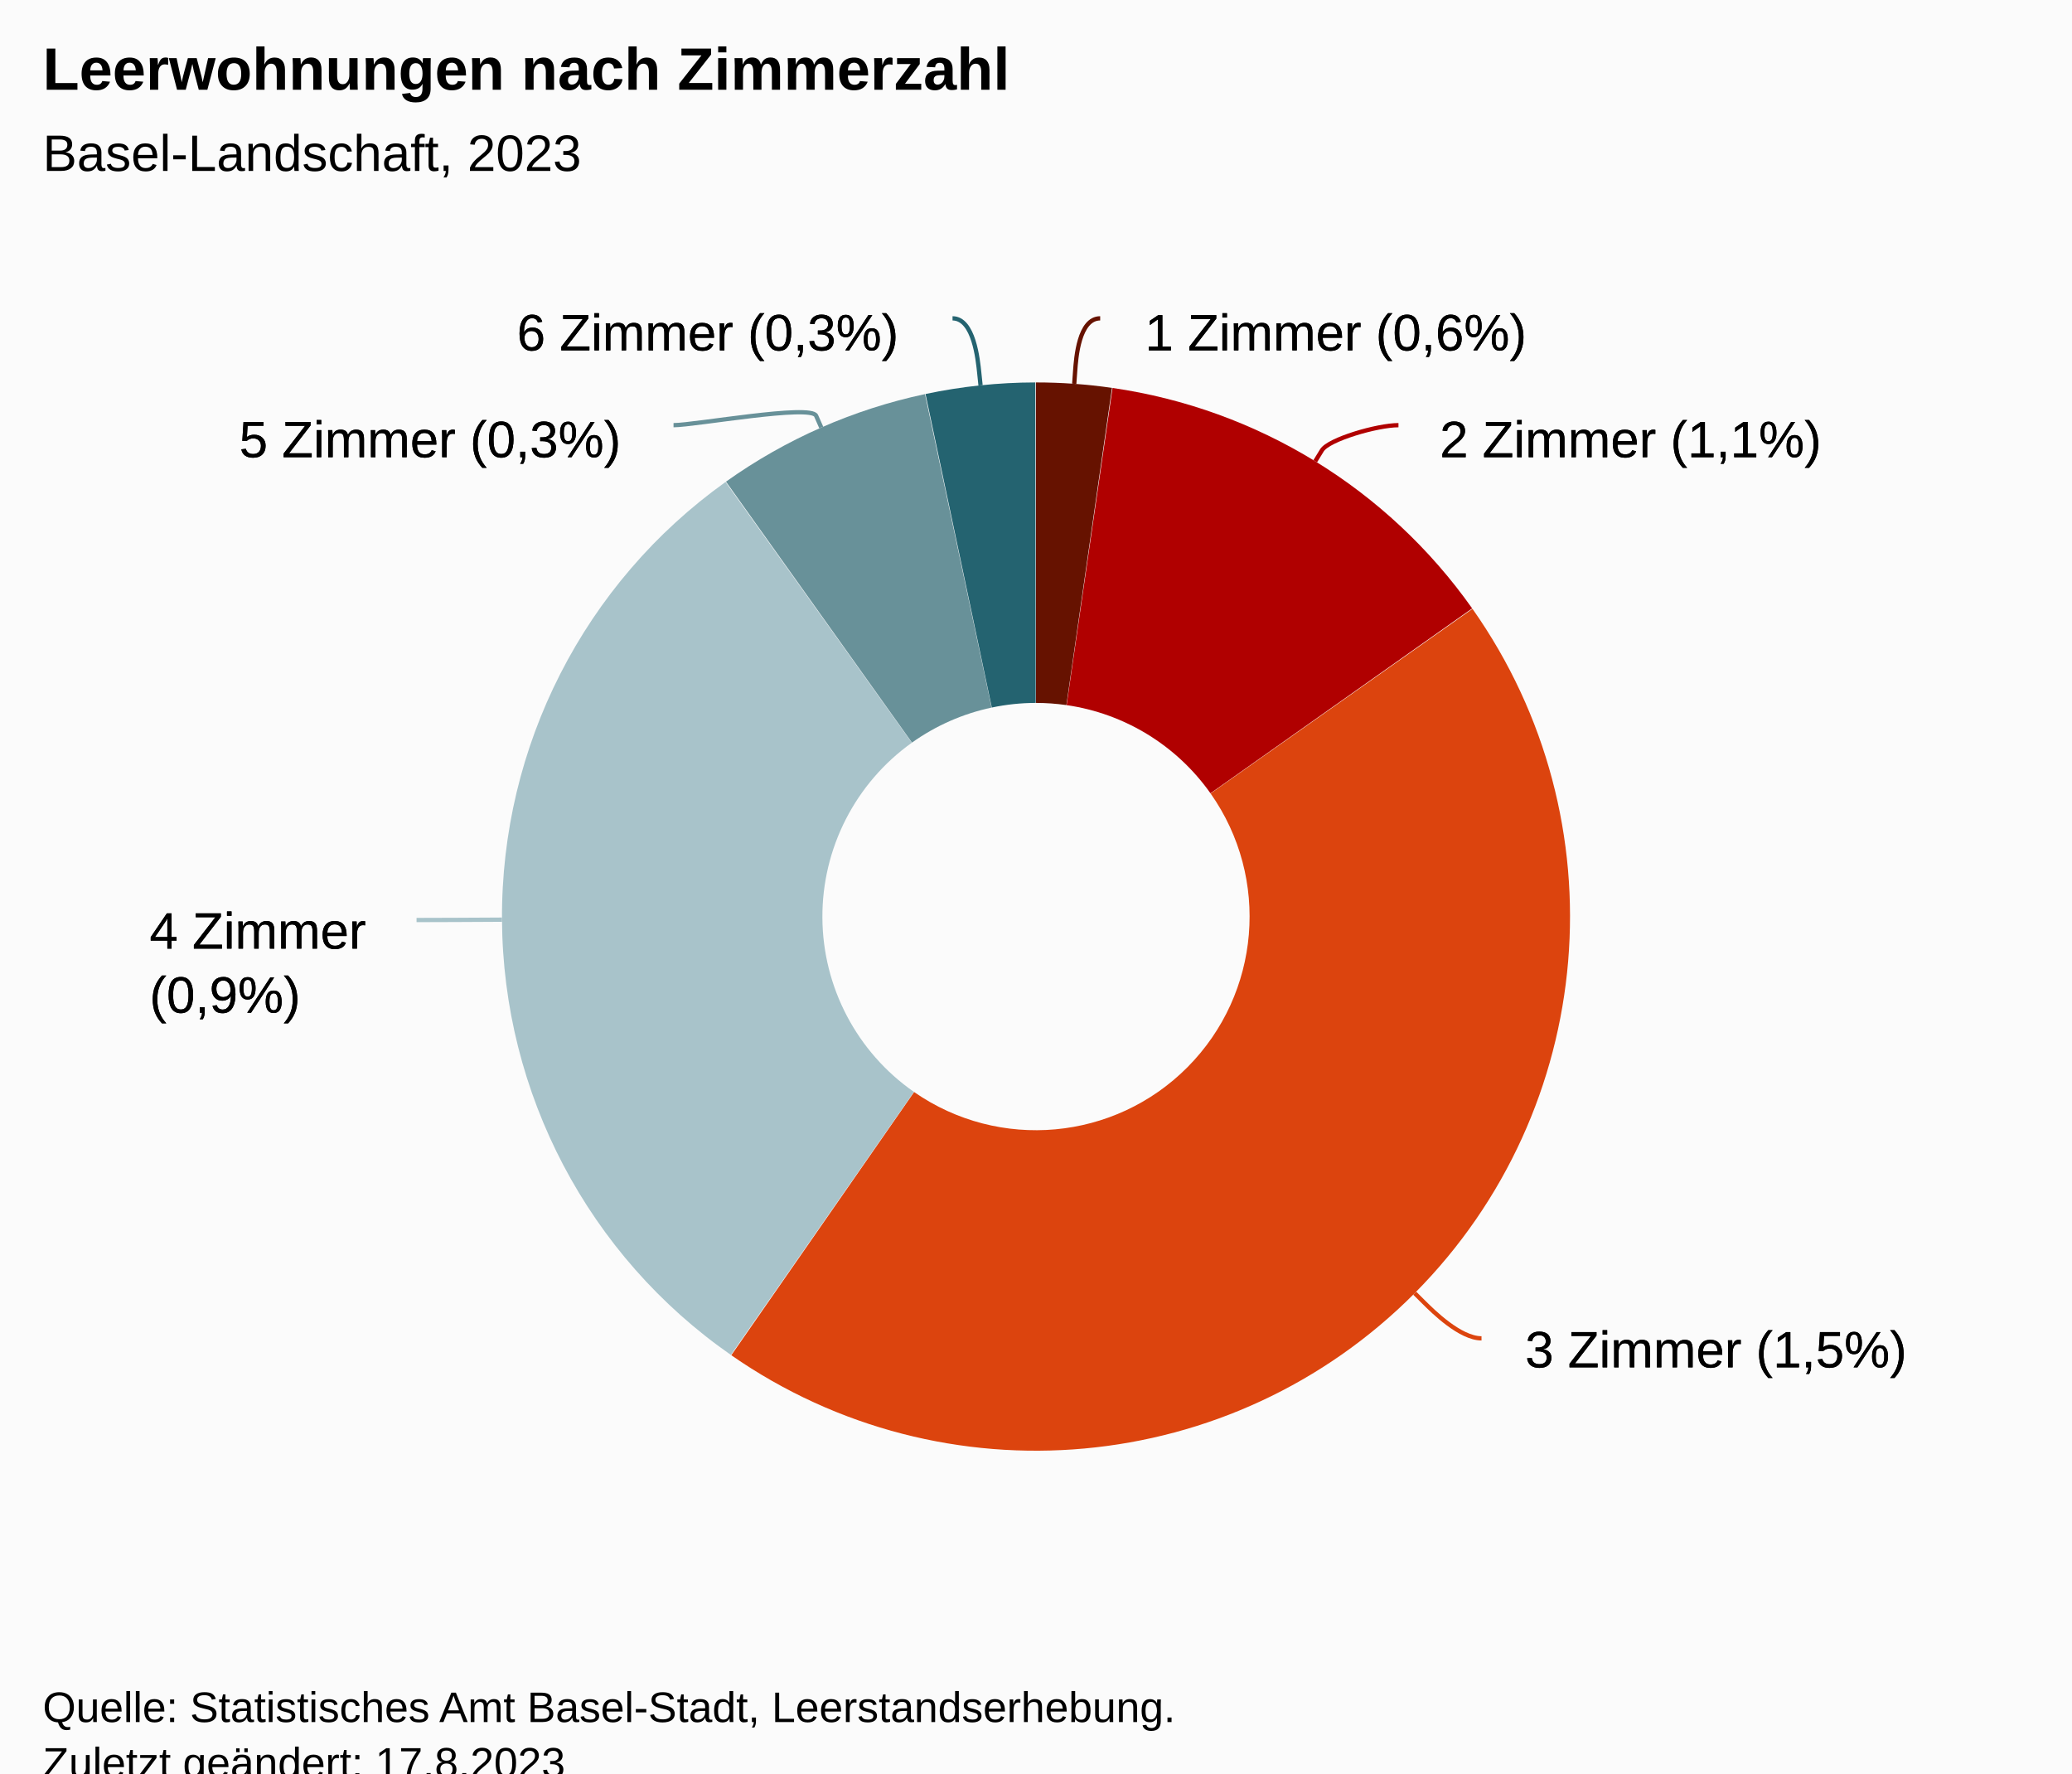
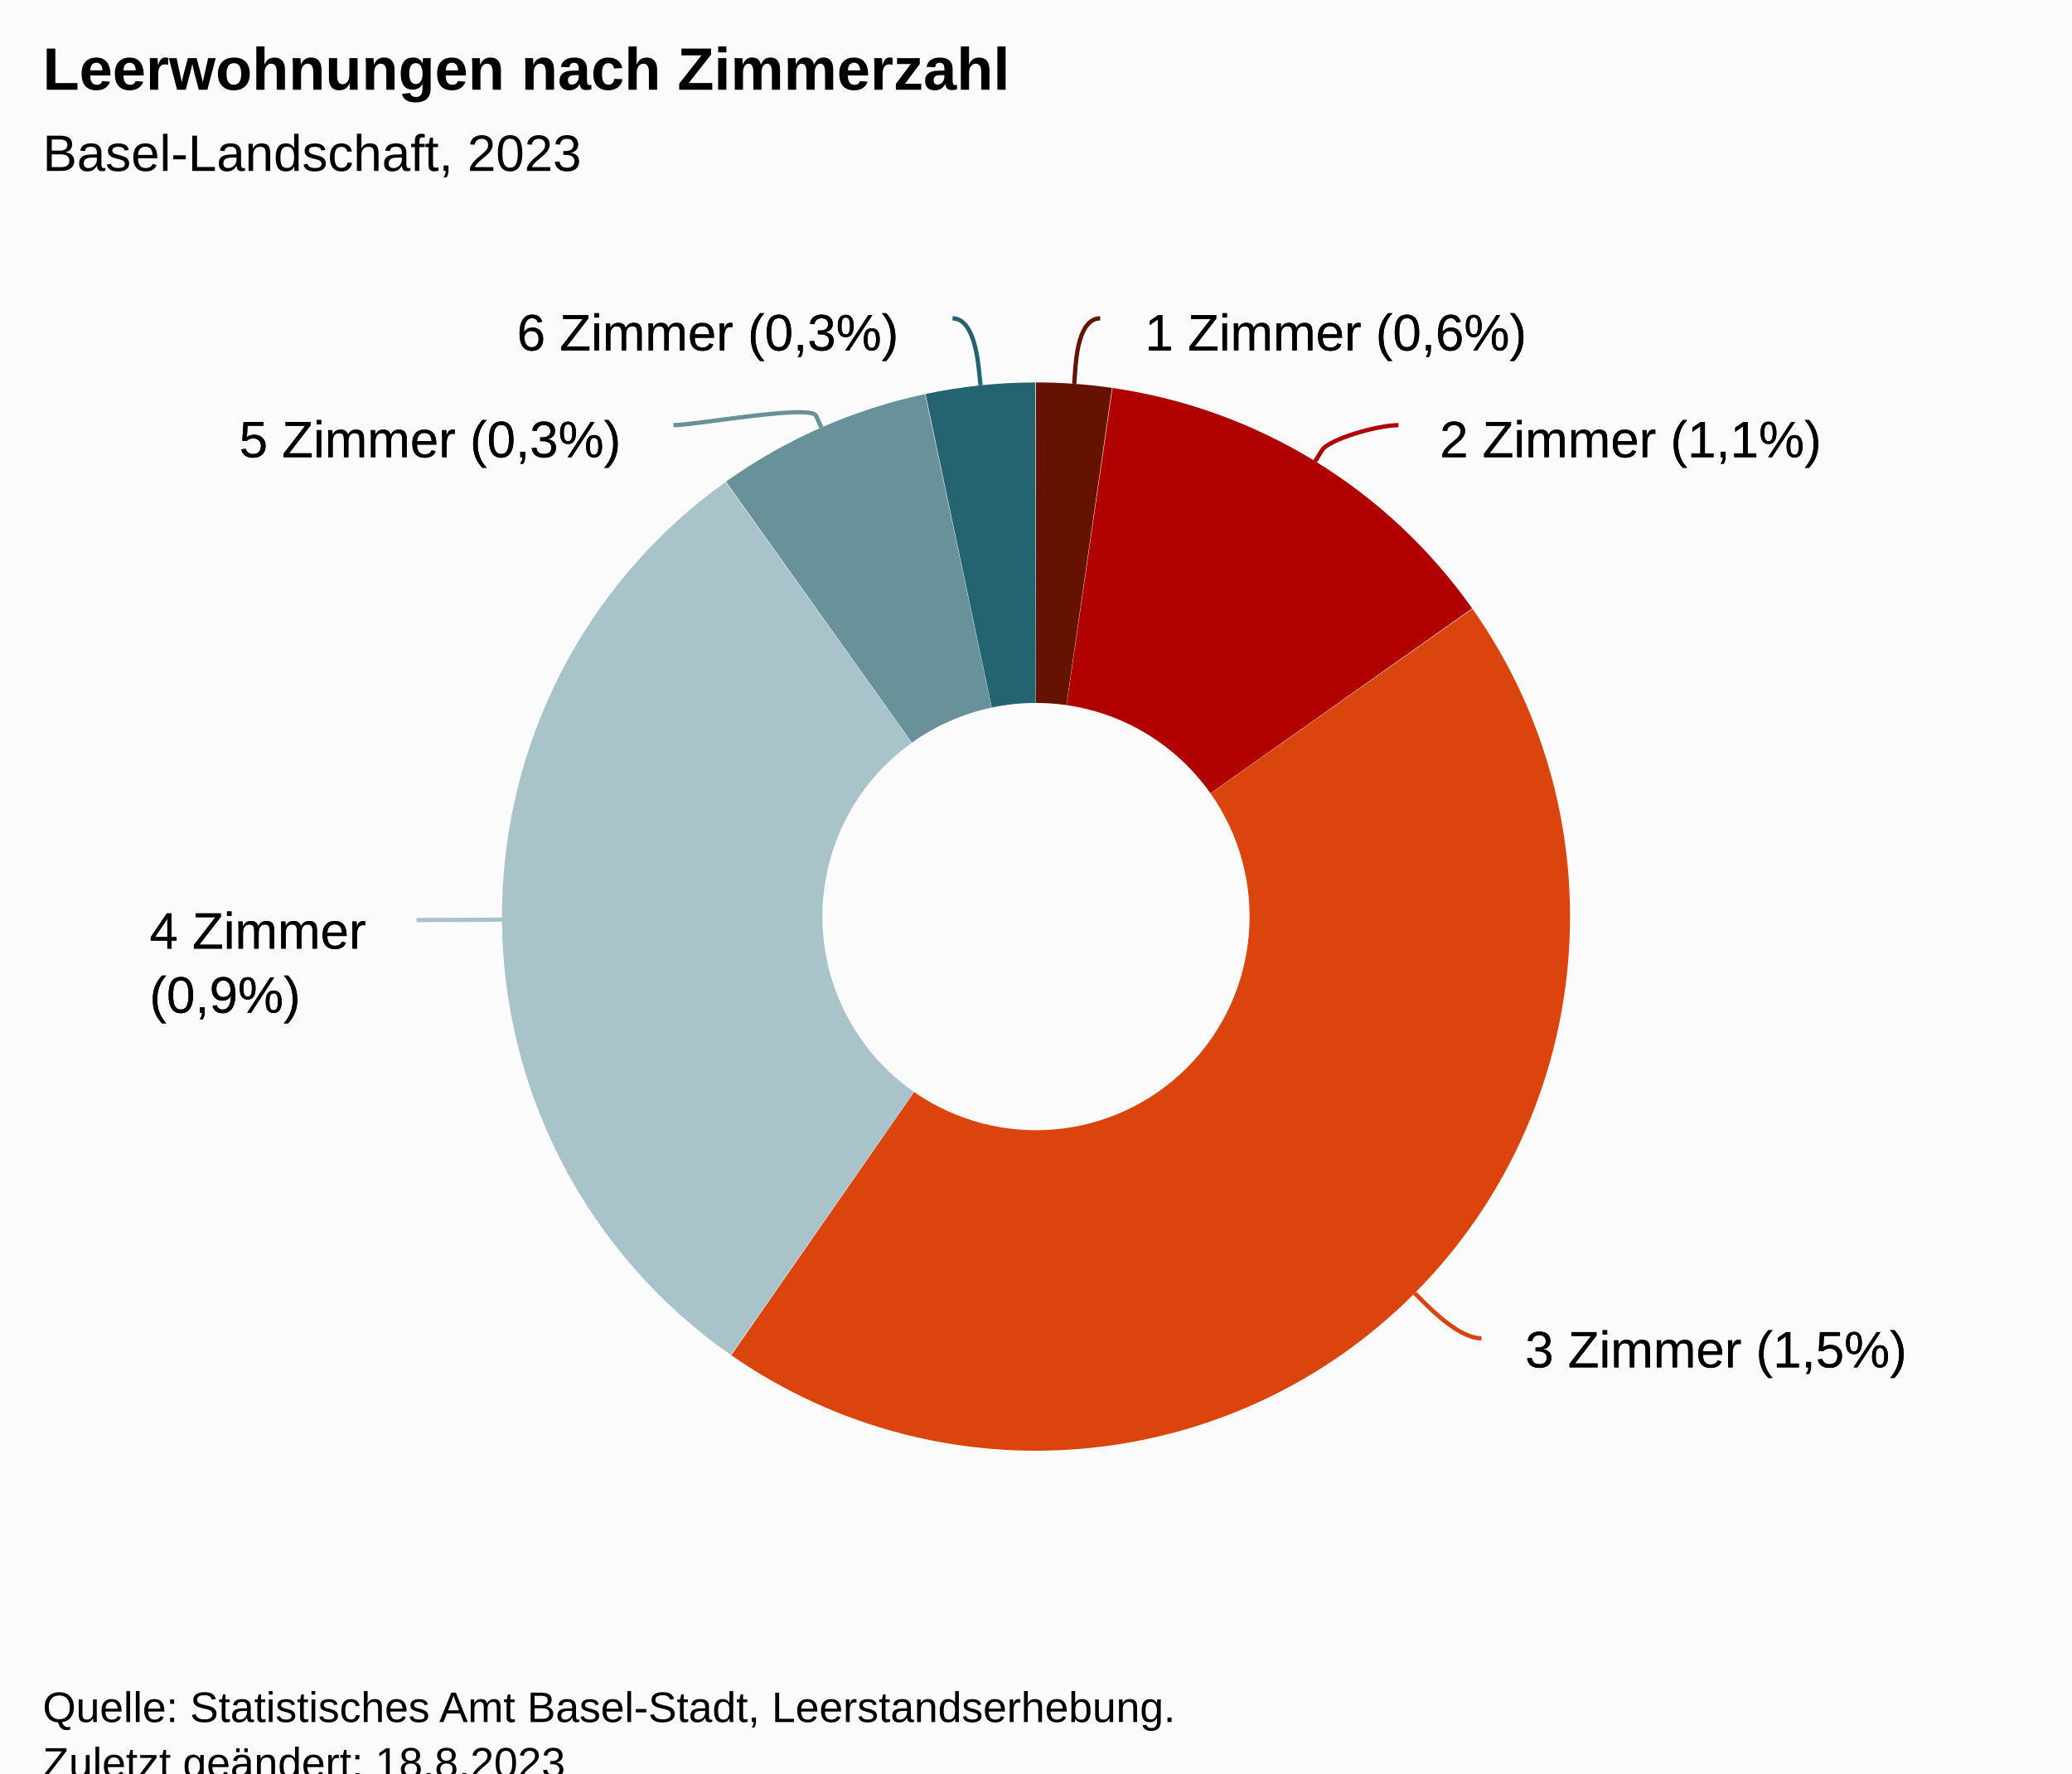
<svg xmlns="http://www.w3.org/2000/svg" version="1.1" class="highcharts-root" style="font-family:Arial;font-size:12px;" viewBox="0 0 485 415">
  <defs>
-     <clipPath id="highcharts-ohvv17v-19-">
+     <clipPath id="highcharts-cz7chmx-19-">
      <rect x="0" y="0" width="465" height="317" fill="none" />
    </clipPath>
-     <clipPath id="highcharts-ohvv17v-21-">
+     <clipPath id="highcharts-cz7chmx-21-">
      <rect x="10" y="56" width="465" height="317" fill="none" />
    </clipPath>
  </defs>
  <rect fill="#fbfbfb" class="highcharts-background" x="0" y="0" width="485" height="428" rx="0" ry="0" />
  <rect fill="none" class="highcharts-plot-background" x="10" y="56" width="465" height="317" />
  <g class="highcharts-pane-group" data-z-index="0" />
  <rect fill="none" class="highcharts-plot-border" data-z-index="1" x="10" y="56" width="465" height="317" />
  <g class="highcharts-series-group" data-z-index="3">
    <g class="highcharts-series highcharts-series-0 highcharts-pie-series" data-z-index="0.1" opacity="1" transform="translate(10,56) scale(1 1)">
      <path fill="#661200" d="M 232.475 33.5 A 125 125 0 0 1 250.289 34.772 L 239.616 109.009 A 50 50 0 0 0 232.49 108.5 Z" transform="translate(0,0)" opacity="1" stroke-linejoin="round" class="highcharts-point highcharts-color-0" />
      <path fill="#B00000" d="M 250.413 34.79 A 125 125 0 0 1 334.597 86.38 L 273.339 129.652 A 50 50 0 0 0 239.665 109.016 Z" transform="translate(0,0)" opacity="1" stroke-linejoin="round" class="highcharts-point highcharts-color-1" />
      <path fill="#DC440E" d="M 334.669 86.482 A 125 125 0 0 1 161.178 261.156 L 203.971 199.562 A 50 50 0 0 0 273.367 129.693 Z" transform="translate(0,0)" opacity="1" stroke-linejoin="round" class="highcharts-point highcharts-color-2" />
      <path fill="#A8C3CA" d="M 161.076 261.084 A 125 125 0 0 1 159.831 56.793 L 203.432 117.817 A 50 50 0 0 0 203.93 199.534 Z" transform="translate(0,0)" opacity="1" stroke-linejoin="round" class="highcharts-point highcharts-color-3" />
      <path fill="#689199" d="M 159.933 56.721 A 125 125 0 0 1 206.517 36.23 L 222.107 109.592 A 50 50 0 0 0 203.473 117.788 Z" transform="translate(0,0)" opacity="1" stroke-linejoin="round" class="highcharts-point highcharts-color-4" />
      <path fill="#246370" d="M 206.639 36.204 A 125 125 0 0 1 232.326 33.5 L 232.431 108.5 A 50 50 0 0 0 222.156 109.582 Z" transform="translate(0,0)" opacity="1" stroke-linejoin="round" class="highcharts-point highcharts-color-5" />
    </g>
    <g class="highcharts-markers highcharts-series-0 highcharts-pie-series" data-z-index="0.1" opacity="1" transform="translate(10,56) scale(1 1)" />
  </g>
  <text x="10" text-anchor="start" class="highcharts-title" data-z-index="4" style="color:#000000;font-size:14px;font-weight:bold;fill:#000000;" y="21">
    <tspan>Leerwohnungen nach Zimmerzahl</tspan>
  </text>
  <text x="10" text-anchor="start" class="highcharts-subtitle" data-z-index="4" style="color:#000000;font-size:12px;font-weight:normal;font-family:Arial;fill:#000000;" y="40">
    <tspan>Basel-Landschaft, 2023</tspan>
  </text>
  <text x="10" text-anchor="start" class="highcharts-caption" data-z-index="4" style="color:#666666;fill:#666666;" y="385" />
  <g class="highcharts-data-labels highcharts-series-0 highcharts-pie-series" data-z-index="6" opacity="1" transform="translate(10,56) scale(1 1)">
    <path fill="none" class="highcharts-data-label-connector highcharts-color-0" stroke="#661200" stroke-width="1" d="M 247.524 18.5 C 242.524 18.5 241.88 27.836 241.665 30.829 L 241.45 33.821" />
    <path fill="none" class="highcharts-data-label-connector highcharts-color-1" stroke="#B00000" stroke-width="1" d="M 317.344 43.5 C 312.344 43.5 300.992 46.832 299.424 49.389 L 297.855 51.946" />
    <path fill="none" class="highcharts-data-label-connector highcharts-color-2" stroke="#DC440E" stroke-width="1" d="M 336.781 257.208 C 331.781 257.208 325.398 250.863 323.271 248.748 L 321.143 246.633" />
    <path fill="none" class="highcharts-data-label-connector highcharts-color-3" stroke="#A8C3CA" stroke-width="1" d="M 87.502 159.309 C 92.502 159.309 101.502 159.257 104.502 159.24 L 107.502 159.222" />
    <path fill="none" class="highcharts-data-label-connector highcharts-color-4" stroke="#689199" stroke-width="1" d="M 147.656 43.5 C 152.656 43.5 179.827 38.556 181.033 41.303 L 182.239 44.05" />
    <path fill="none" class="highcharts-data-label-connector highcharts-color-5" stroke="#246370" stroke-width="1" d="M 212.963 18.5 C 217.963 18.5 218.897 28.208 219.209 31.192 L 219.52 34.176" />
    <g class="highcharts-label highcharts-data-label highcharts-data-label-color-0 highcharts-tracker" data-z-index="1" transform="translate(253,9)">
      <text x="5" data-z-index="1" y="17" style="color:black;cursor:true;font-size:12px;font-weight:normal;fill:black;">
        <tspan x="5" y="17" class="highcharts-text-outline" fill="black" stroke="black" stroke-width="0px" stroke-linejoin="round" style="">1 Zimmer (0,6%)</tspan>
        <tspan x="5" y="17">1 Zimmer (0,6%)</tspan>
      </text>
    </g>
    <g class="highcharts-label highcharts-data-label highcharts-data-label-color-1 highcharts-tracker" data-z-index="1" transform="translate(322,34)">
      <text x="5" data-z-index="1" y="17" style="color:black;cursor:true;font-size:12px;font-weight:normal;fill:black;">
        <tspan x="5" y="17" class="highcharts-text-outline" fill="black" stroke="black" stroke-width="0px" stroke-linejoin="round">2 Zimmer (1,1%)</tspan>
        <tspan x="5" y="17">2 Zimmer (1,1%)</tspan>
      </text>
    </g>
    <g class="highcharts-label highcharts-data-label highcharts-data-label-color-2 highcharts-tracker" data-z-index="1" transform="translate(342,247)">
      <text x="5" data-z-index="1" y="17" style="color:black;cursor:true;font-size:12px;font-weight:normal;fill:black;">
        <tspan x="5" y="17" class="highcharts-text-outline" fill="black" stroke="black" stroke-width="0px" stroke-linejoin="round">3 Zimmer (1,5%)</tspan>
        <tspan x="5" y="17">3 Zimmer (1,5%)</tspan>
      </text>
    </g>
    <g class="highcharts-label highcharts-data-label highcharts-data-label-color-3 highcharts-tracker" data-z-index="1" transform="translate(20,149)">
      <text x="5" data-z-index="1" y="17" style="color:black;cursor:true;font-size:12px;font-weight:normal;fill:black;">
        <tspan x="5" y="17" class="highcharts-text-outline" fill="black" stroke="black" stroke-width="0px" stroke-linejoin="round" style="">4 Zimmer</tspan>
        <tspan x="5" dy="15" class="highcharts-text-outline" fill="black" stroke="black" stroke-width="0px" stroke-linejoin="round" style="">(0,9%)</tspan>
        <tspan x="5" y="17">4 Zimmer</tspan>
        <tspan x="5" dy="15">(0,9%)</tspan>
      </text>
    </g>
    <g class="highcharts-label highcharts-data-label highcharts-data-label-color-4 highcharts-tracker" data-z-index="1" transform="translate(41,34)">
      <text x="5" data-z-index="1" y="17" style="color:black;cursor:true;font-size:12px;font-weight:normal;fill:black;">
        <tspan x="5" y="17" class="highcharts-text-outline" fill="black" stroke="black" stroke-width="0px" stroke-linejoin="round">5 Zimmer (0,3%)</tspan>
        <tspan x="5" y="17">5 Zimmer (0,3%)</tspan>
      </text>
    </g>
    <g class="highcharts-label highcharts-data-label highcharts-data-label-color-5 highcharts-tracker" data-z-index="1" transform="translate(106,9)">
      <text x="5" data-z-index="1" y="17" style="color:black;cursor:true;font-size:12px;font-weight:normal;fill:black;">
        <tspan x="5" y="17" class="highcharts-text-outline" fill="black" stroke="black" stroke-width="0px" stroke-linejoin="round">6 Zimmer (0,3%)</tspan>
        <tspan x="5" y="17">6 Zimmer (0,3%)</tspan>
      </text>
    </g>
  </g>
  <text x="10" class="highcharts-credits" text-anchor="start" data-z-index="8" style="cursor:default;color:#000000;font-size:10px;fill:#000000;" y="403">
    <tspan>Quelle: Statistisches Amt Basel-Stadt, Leerstandserhebung.</tspan>
-     <tspan x="10" dy="13">Zuletzt geändert: 17.8.2023</tspan>
+     <tspan x="10" dy="13">Zuletzt geändert: 18.8.2023</tspan>
  </text>
-   <g class="highcharts-control-points" data-z-index="99" clip-path="url(#highcharts-ohvv17v-21-)" />
+   <g class="highcharts-control-points" data-z-index="99" clip-path="url(#highcharts-cz7chmx-21-)" />
</svg>
